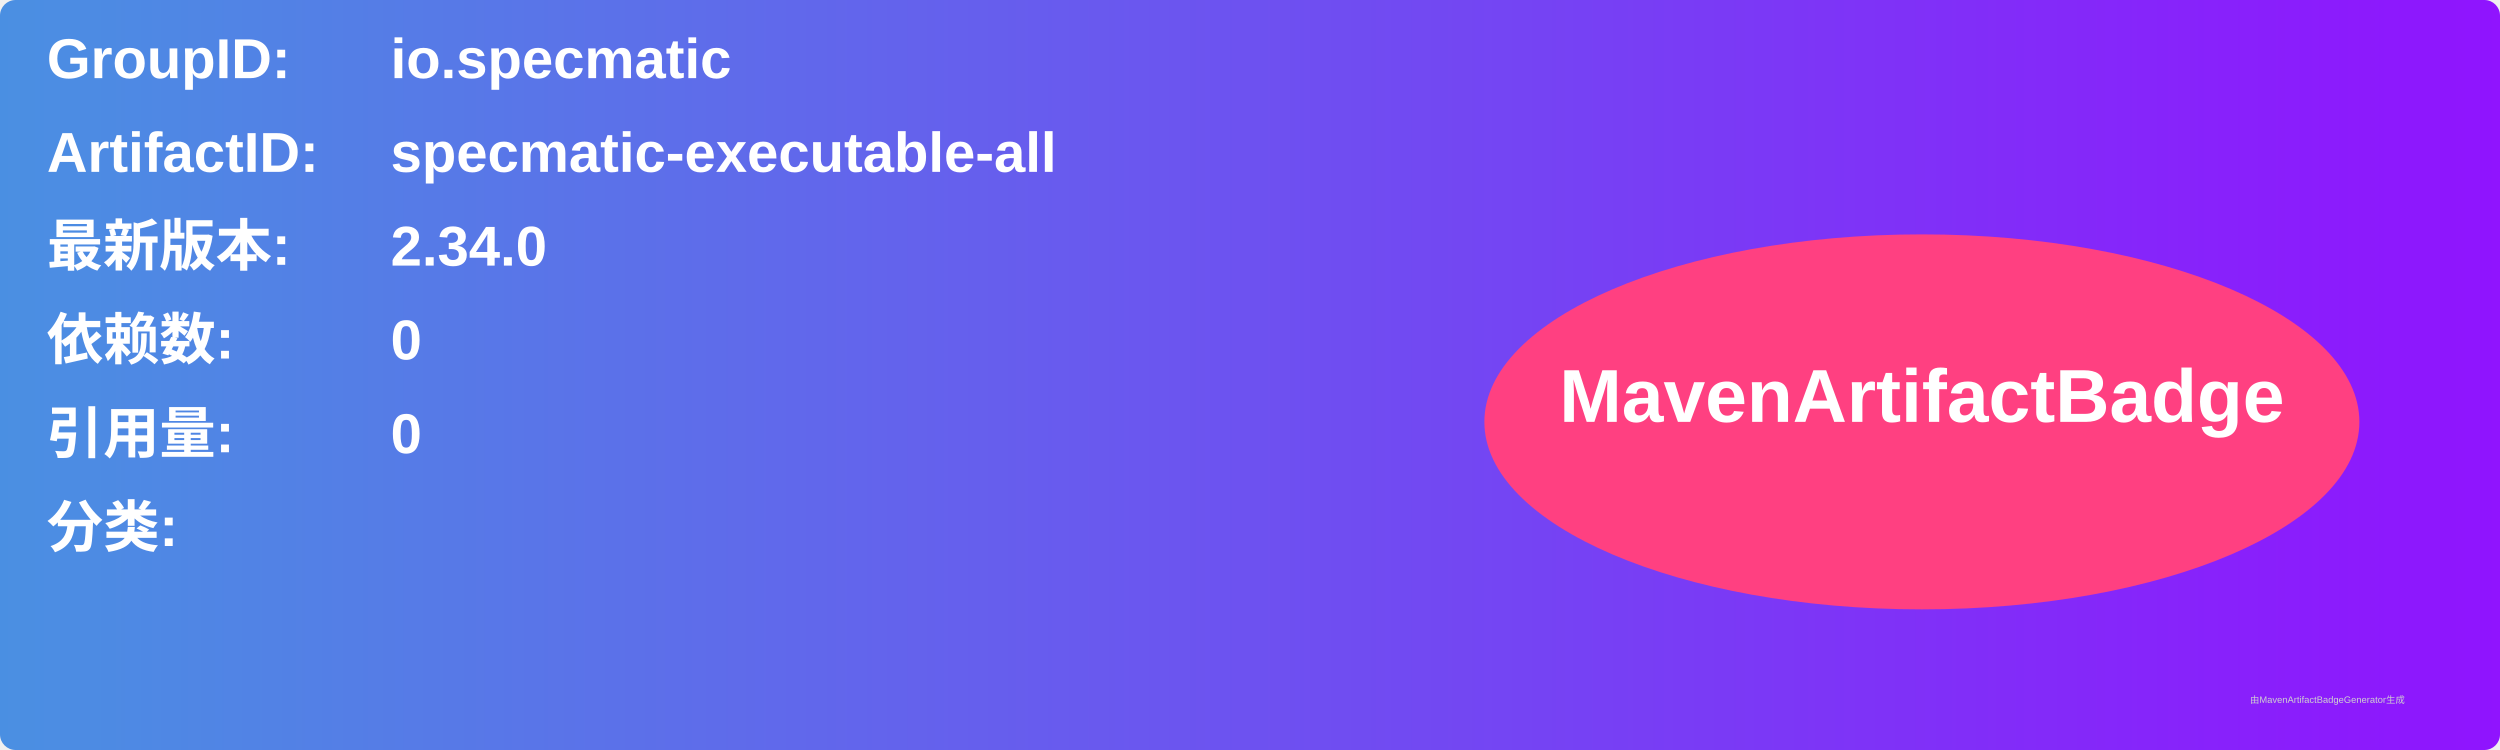
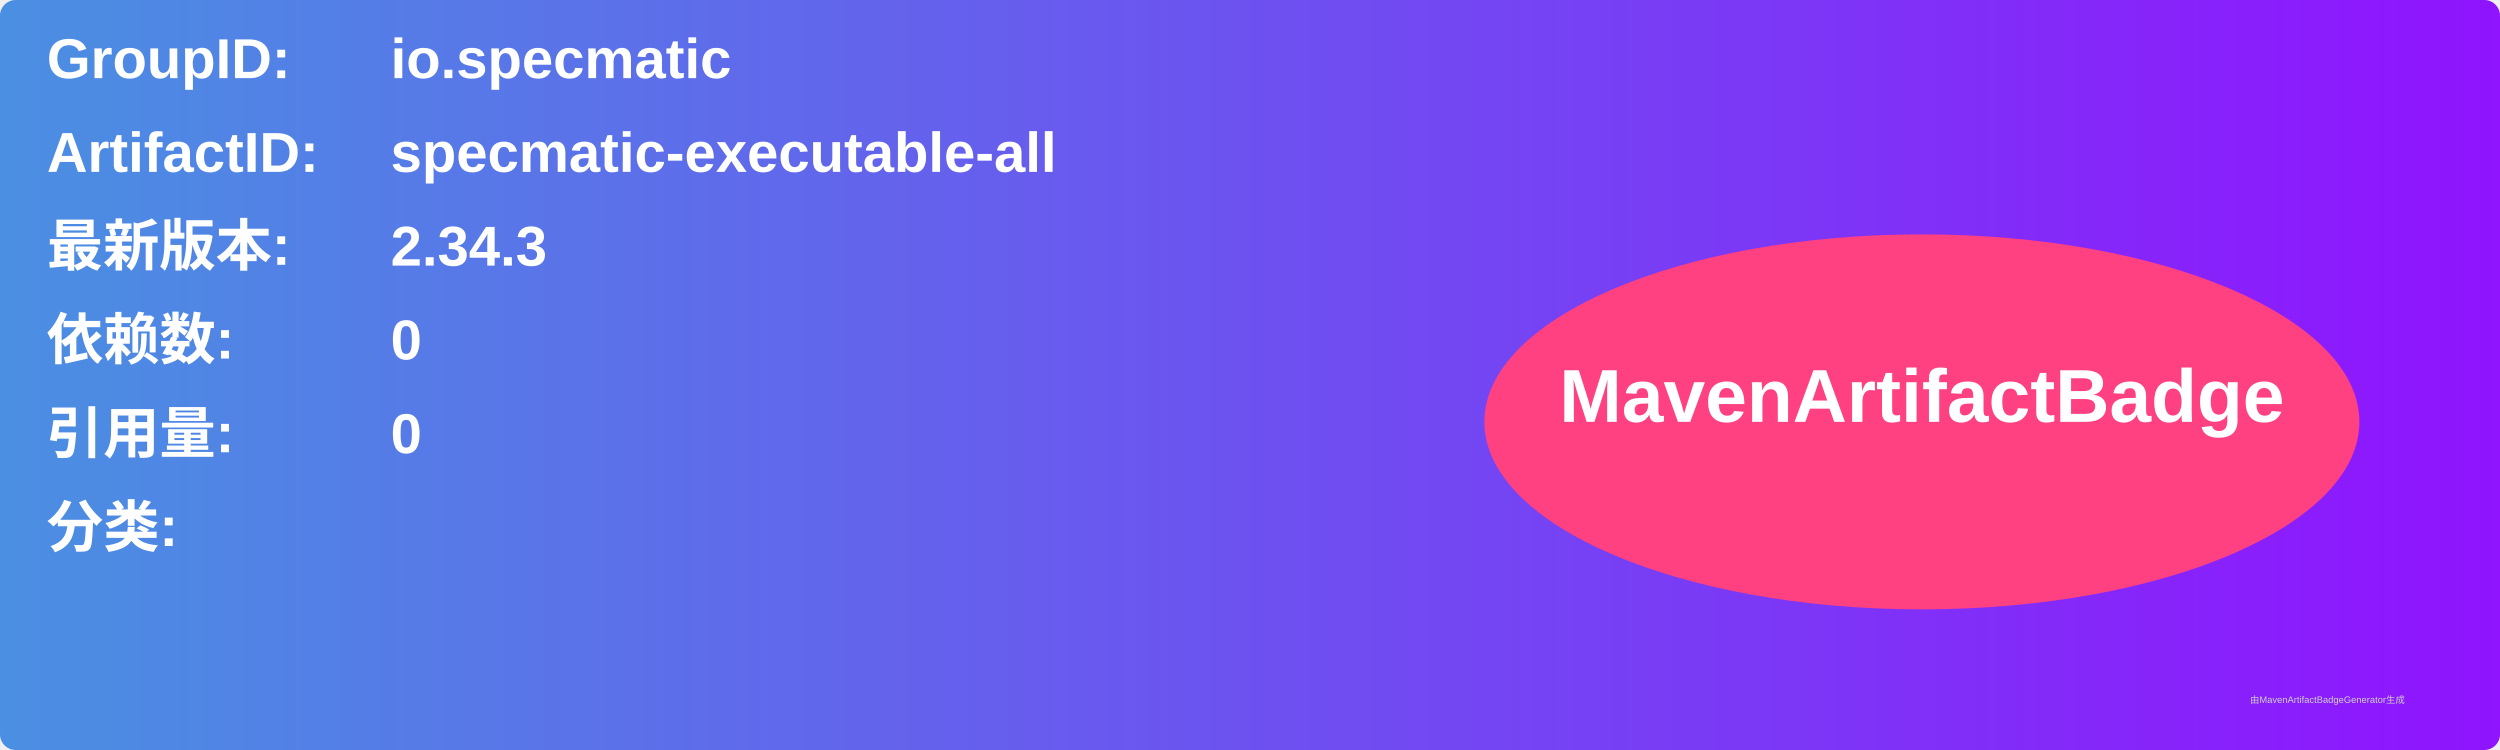
<svg xmlns="http://www.w3.org/2000/svg" width="800" height="240" viewBox="0 0 800 240">
  <linearGradient id="grad" x1="0%" y1="0%" x2="100%" y2="0%">
    <stop offset="0%" stop-color="#4a90e2" />
    <stop offset="100%" stop-color="#9013fe" />
  </linearGradient>
  <rect width="100%" height="100%" rx="5" ry="5" fill="url(#grad)" />
  <g transform="translate(15, 15)">
    <text x="0" y="10" font-family="Arial" font-size="18" fill="white" font-weight="bold" width="260">GroupID:</text>
    <text x="110" y="10" font-family="Arial" font-size="18" fill="white" font-weight="bold" width="460">io.specmatic</text>
    <text x="0" y="40" font-family="Arial" font-size="18" fill="white" font-weight="bold" width="260">ArtifactID:</text>
    <text x="110" y="40" font-family="Arial" font-size="18" fill="white" font-weight="bold" width="460">specmatic-executable-all</text>
    <text x="0" y="70" font-family="Arial" font-size="18" fill="white" font-weight="bold">最新版本:</text>
    <text x="110" y="70" font-family="Arial" font-size="18" fill="white" font-weight="bold">
-       <tspan font-weight="bold">2.34.0</tspan>
+       <tspan font-weight="bold">2.34.3</tspan>
    </text>
    <text x="0" y="100" font-family="Arial" font-size="18" fill="white" font-weight="bold">依赖数: </text>
    <text x="110" y="100" font-family="Arial" font-size="18" fill="white">
      <tspan font-weight="bold">0</tspan>
    </text>
    <text x="0" y="130" font-family="Arial" font-size="18" fill="white" font-weight="bold">引用量: </text>
    <text x="110" y="130" font-family="Arial" font-size="18" fill="white">
      <tspan font-weight="bold">0</tspan>
    </text>
    <text x="0" y="160" font-family="Arial" font-size="18" fill="white" font-weight="bold">分类:</text>
    <text x="10" y="190" font-family="Arial" font-size="10" fill="white">
      <tspan font-weight="bold" />
    </text>
    <ellipse cx="600" cy="120" rx="140" ry="60" fill="#ff4081" />
    <text x="600" y="120" text-anchor="middle" font-family="Arial" font-size="24" fill="white" font-weight="bold">MavenArtifactBadge</text>
  </g>
  <text x="720" y="225" font-family="Arial" font-size="3" fill="#d0d0d0">由MavenArtifactBadgeGenerator生成</text>
</svg>
